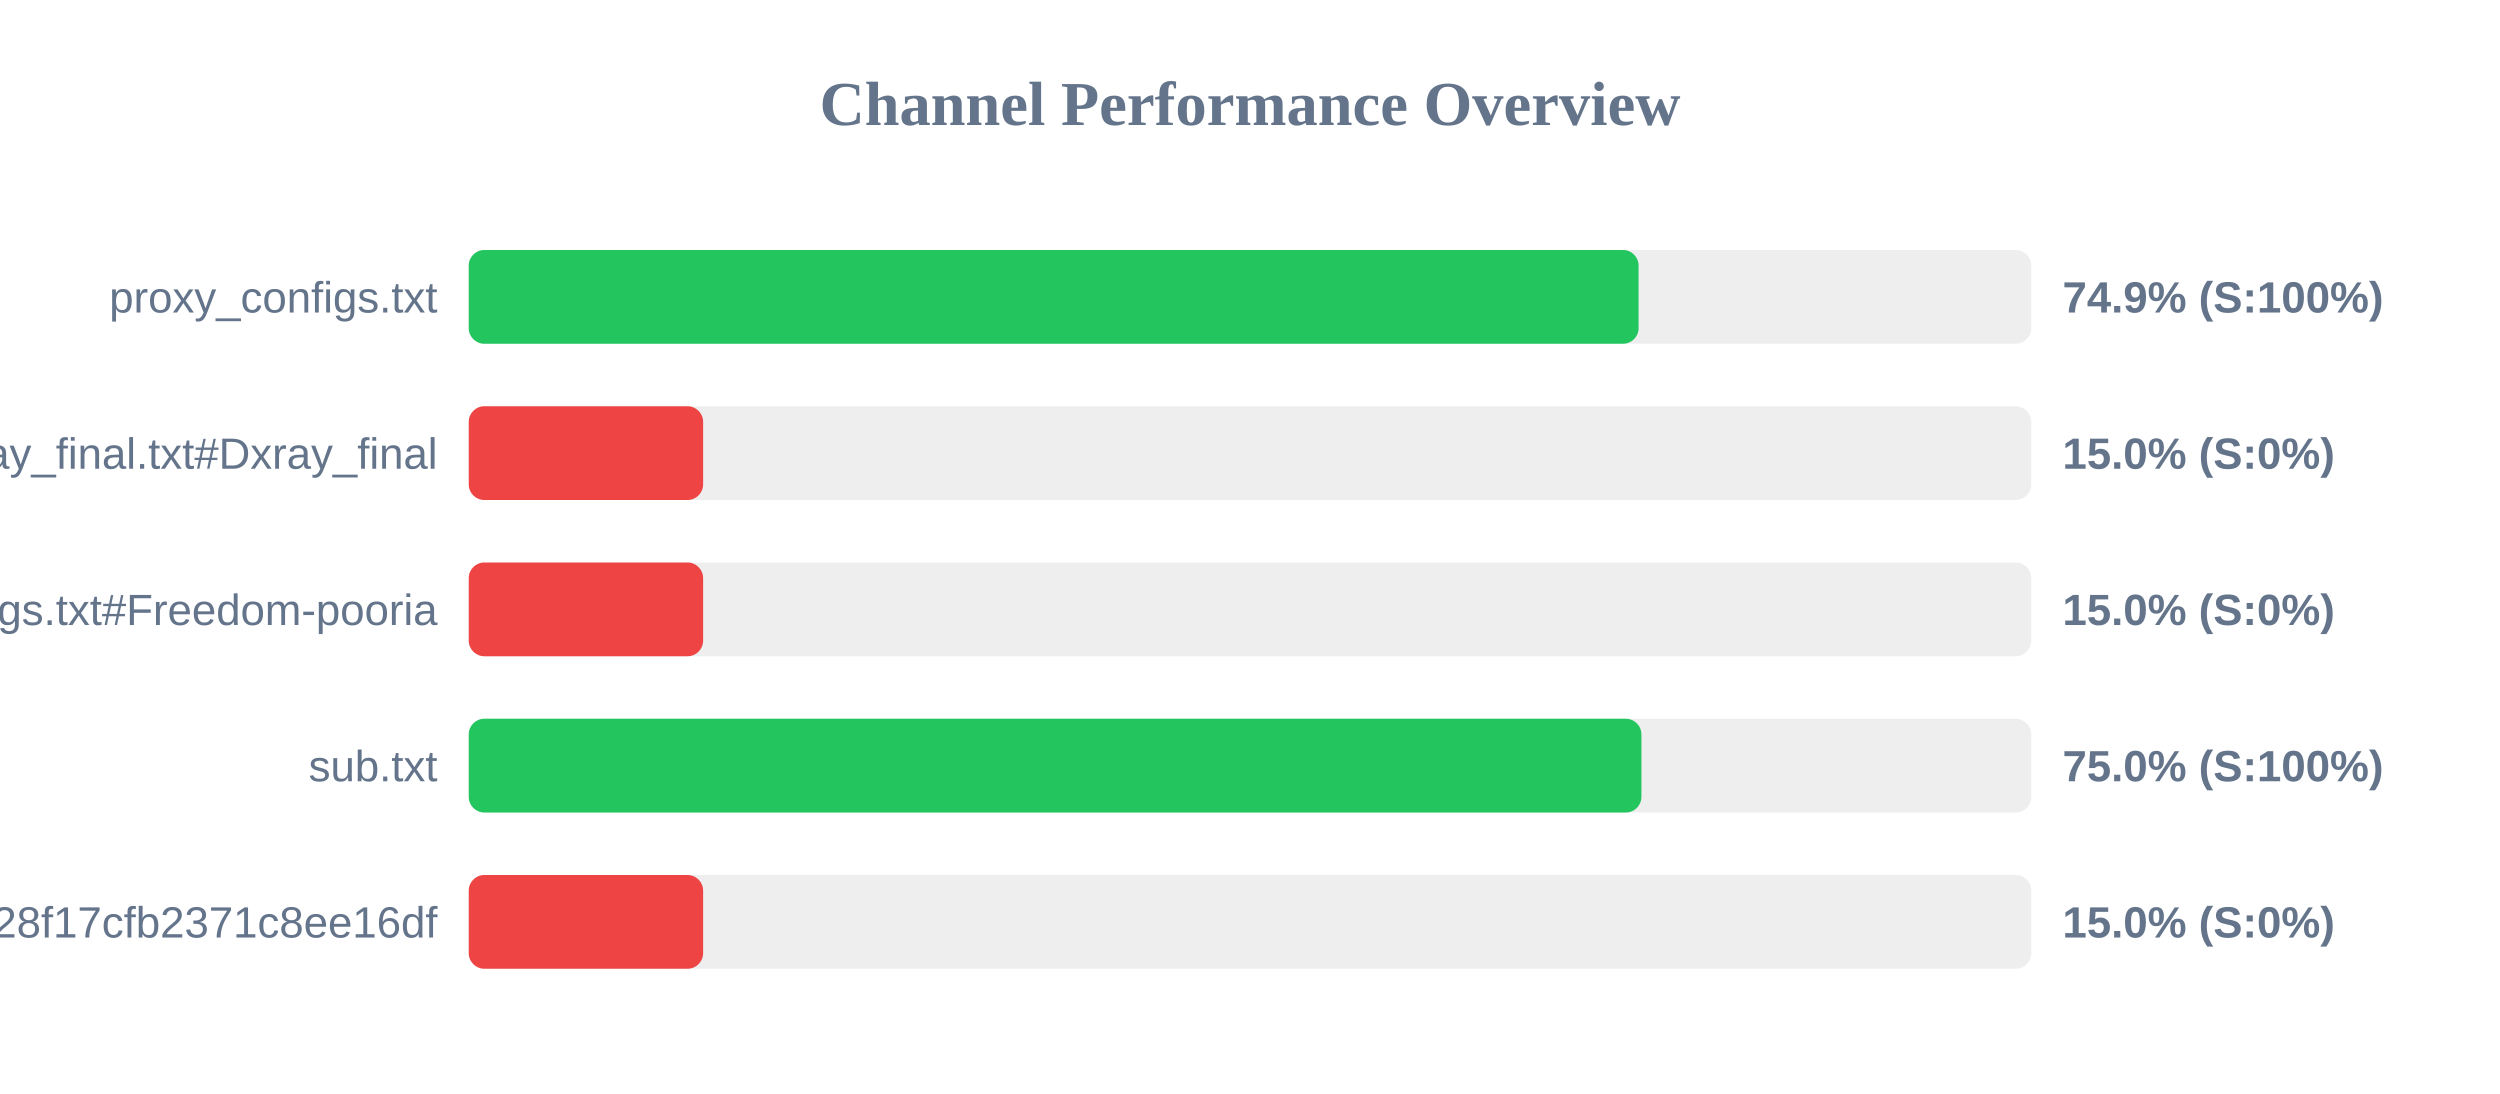
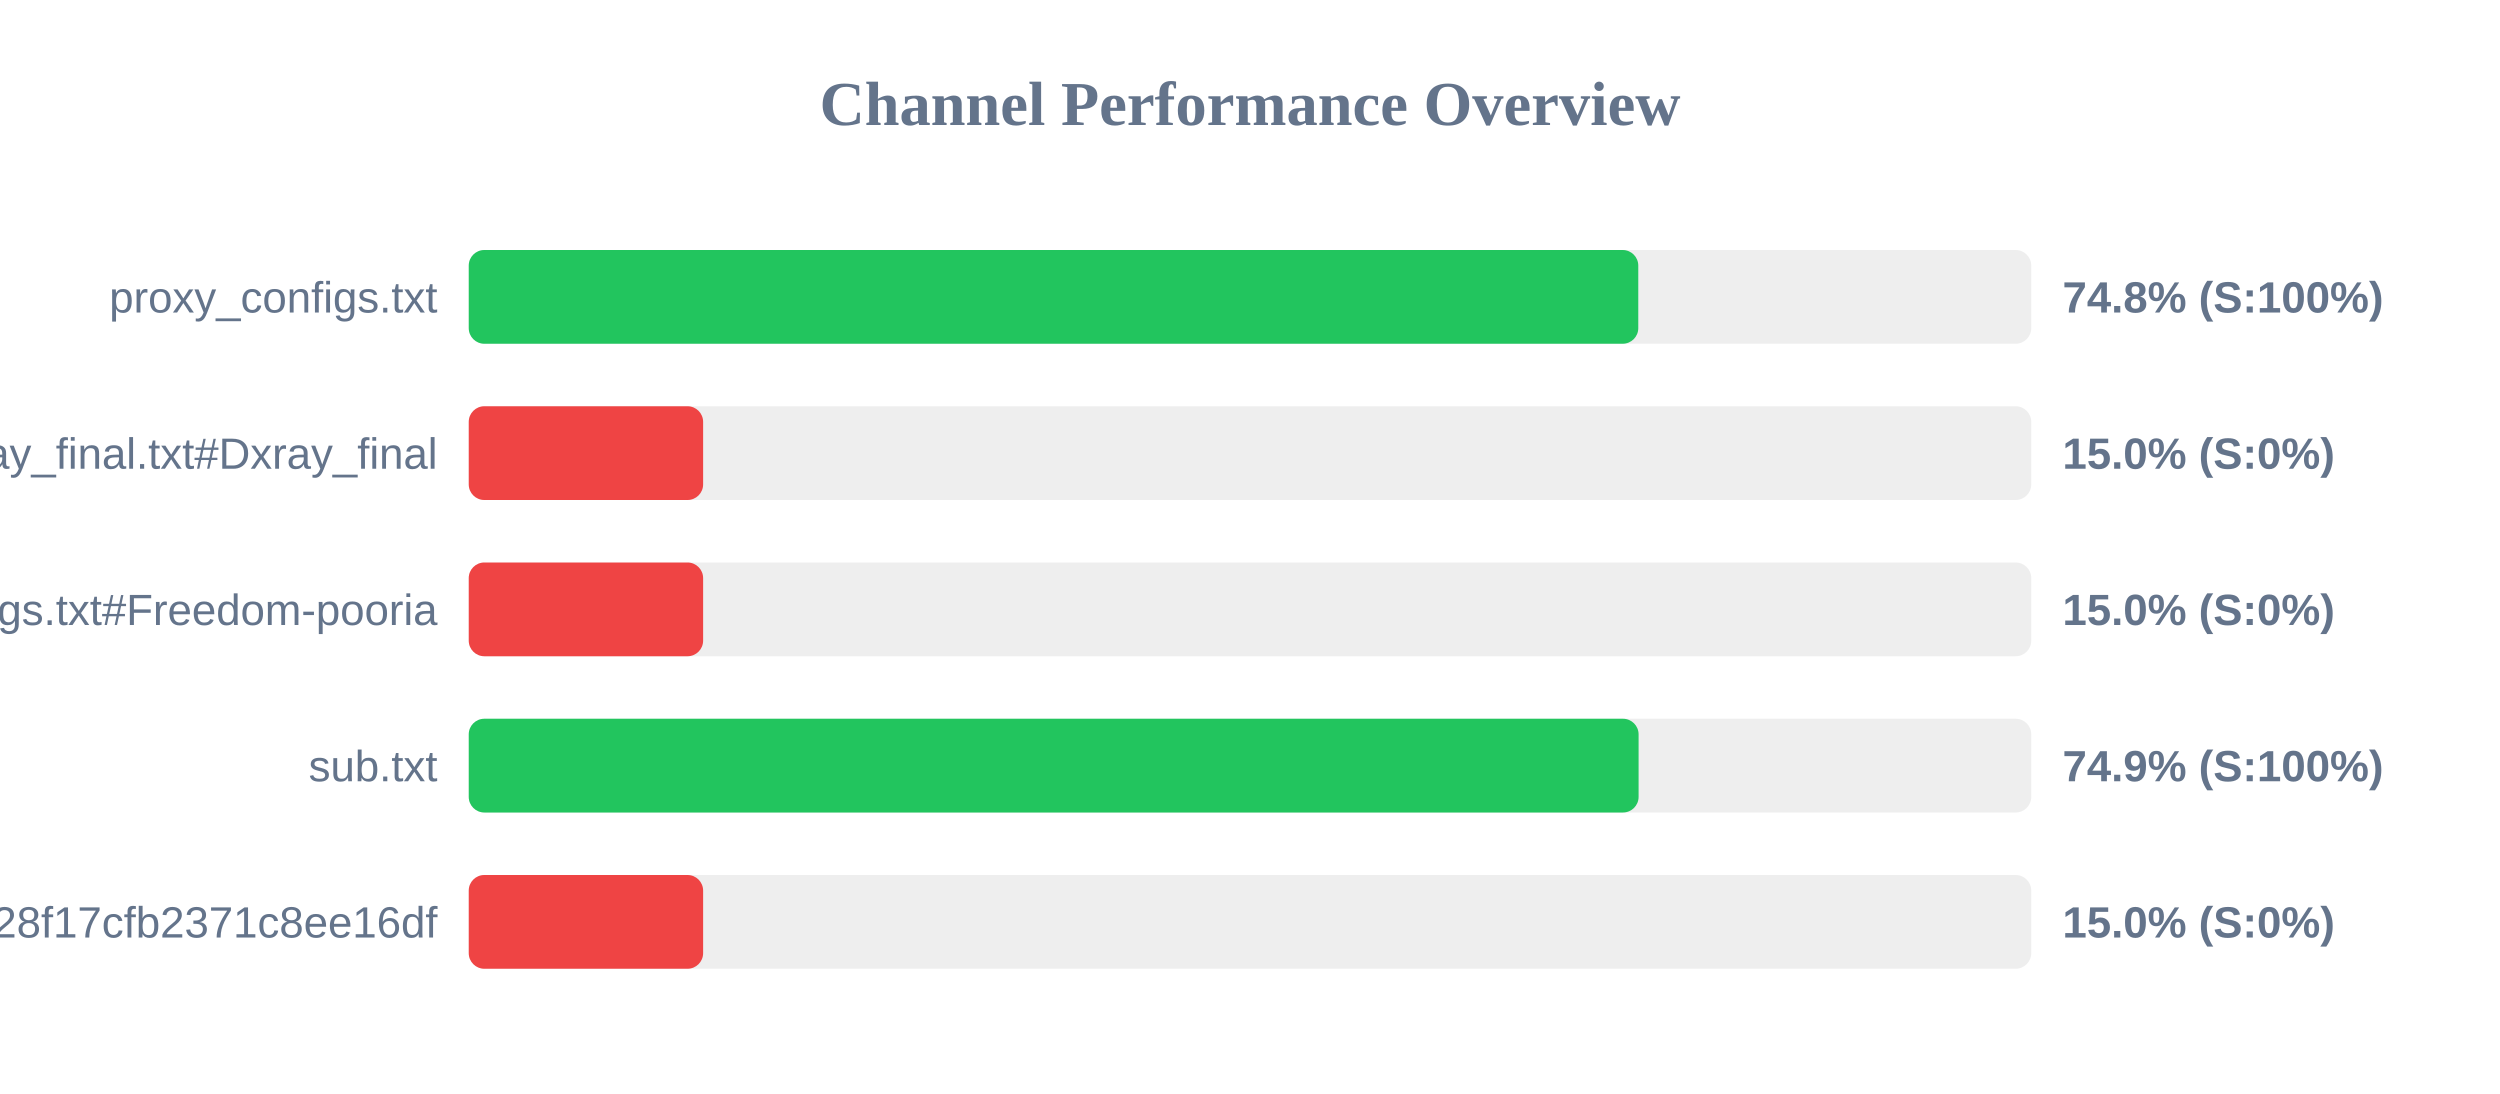
<svg xmlns="http://www.w3.org/2000/svg" width="800" height="350" version="1.1">
  <style>
        .row { font: 14px Arial; fill: #64748b; }
        .score { font: bold 14px Arial; fill: #64748b; }
    </style>
  <text x="400" y="40" text-anchor="middle" font-size="20px" font-weight="bold" fill="#64748b">Channel Performance Overview</text>
  <rect x="150" y="80" width="500" height="30" fill="#eee" rx="5" />
-   <rect x="150" y="80" width="374.35" height="30" fill="#22c55e" rx="5" />
+   <rect x="150" y="80" width="374.25" height="30" fill="#22c55e" rx="5" />
  <text x="140" y="100" text-anchor="end" class="row">proxy_configs.txt</text>
-   <text x="660" y="100" text-anchor="start" class="score">74.9% (S:100%)</text>
+   <text x="660" y="100" text-anchor="start" class="score">74.8% (S:100%)</text>
  <rect x="150" y="130" width="500" height="30" fill="#eee" rx="5" />
  <rect x="150" y="130" width="75.0" height="30" fill="#ef4444" rx="5" />
  <text x="140" y="150" text-anchor="end" class="row">xray_final.txt#Dxray_final</text>
  <text x="660" y="150" text-anchor="start" class="score">15.0% (S:0%)</text>
  <rect x="150" y="180" width="500" height="30" fill="#eee" rx="5" />
  <rect x="150" y="180" width="75.0" height="30" fill="#ef4444" rx="5" />
  <text x="140" y="200" text-anchor="end" class="row">v2ray_configs.txt#Freedom-pooria</text>
  <text x="660" y="200" text-anchor="start" class="score">15.0% (S:0%)</text>
  <rect x="150" y="230" width="500" height="30" fill="#eee" rx="5" />
-   <rect x="150" y="230" width="375.25" height="30" fill="#22c55e" rx="5" />
+   <rect x="150" y="230" width="374.35" height="30" fill="#22c55e" rx="5" />
  <text x="140" y="250" text-anchor="end" class="row">sub.txt</text>
-   <text x="660" y="250" text-anchor="start" class="score">75.0% (S:100%)</text>
+   <text x="660" y="250" text-anchor="start" class="score">74.9% (S:100%)</text>
  <rect x="150" y="280" width="500" height="30" fill="#eee" rx="5" />
  <rect x="150" y="280" width="75.0" height="30" fill="#ef4444" rx="5" />
  <text x="140" y="300" text-anchor="end" class="row">?token=fedfed7b41b828f17cfb2371c8ee16df</text>
  <text x="660" y="300" text-anchor="start" class="score">15.0% (S:0%)</text>
</svg>
